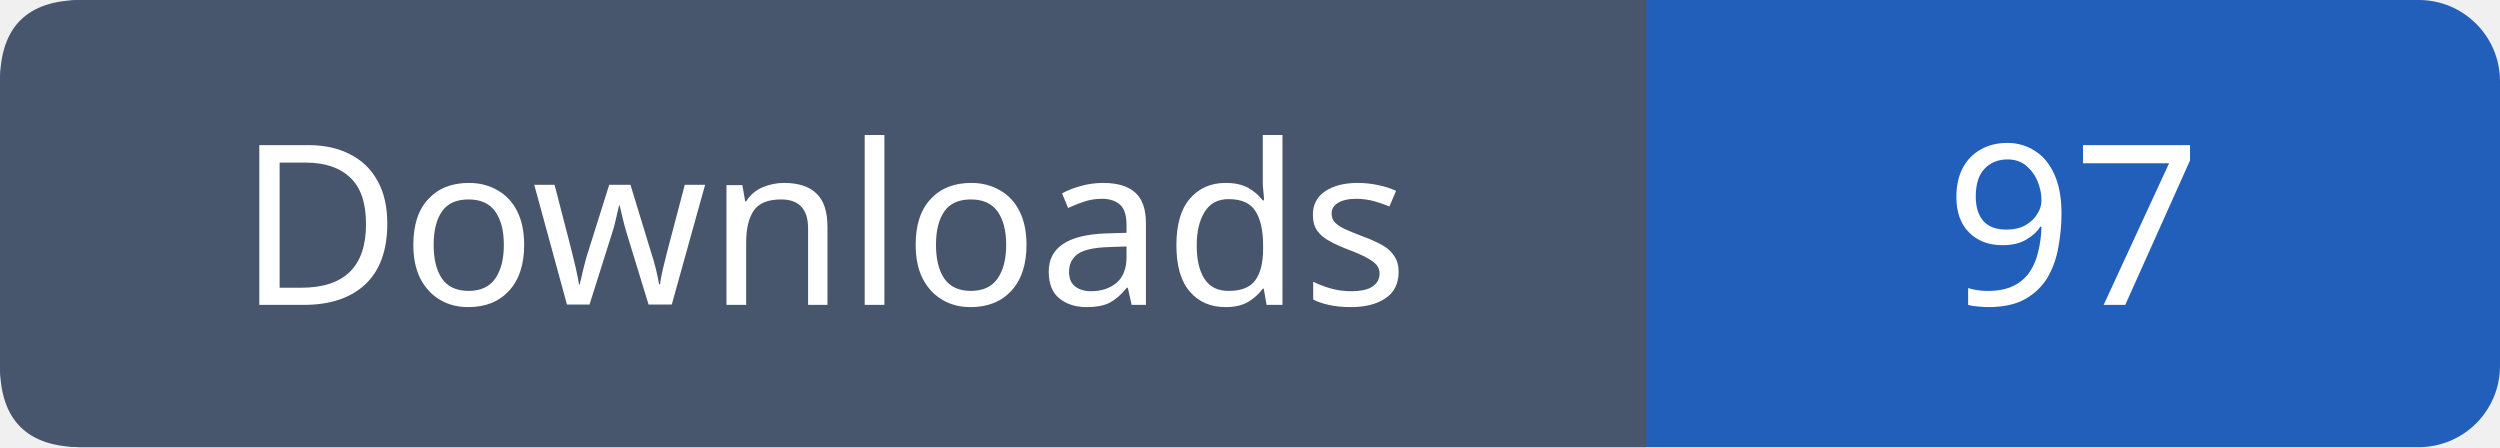
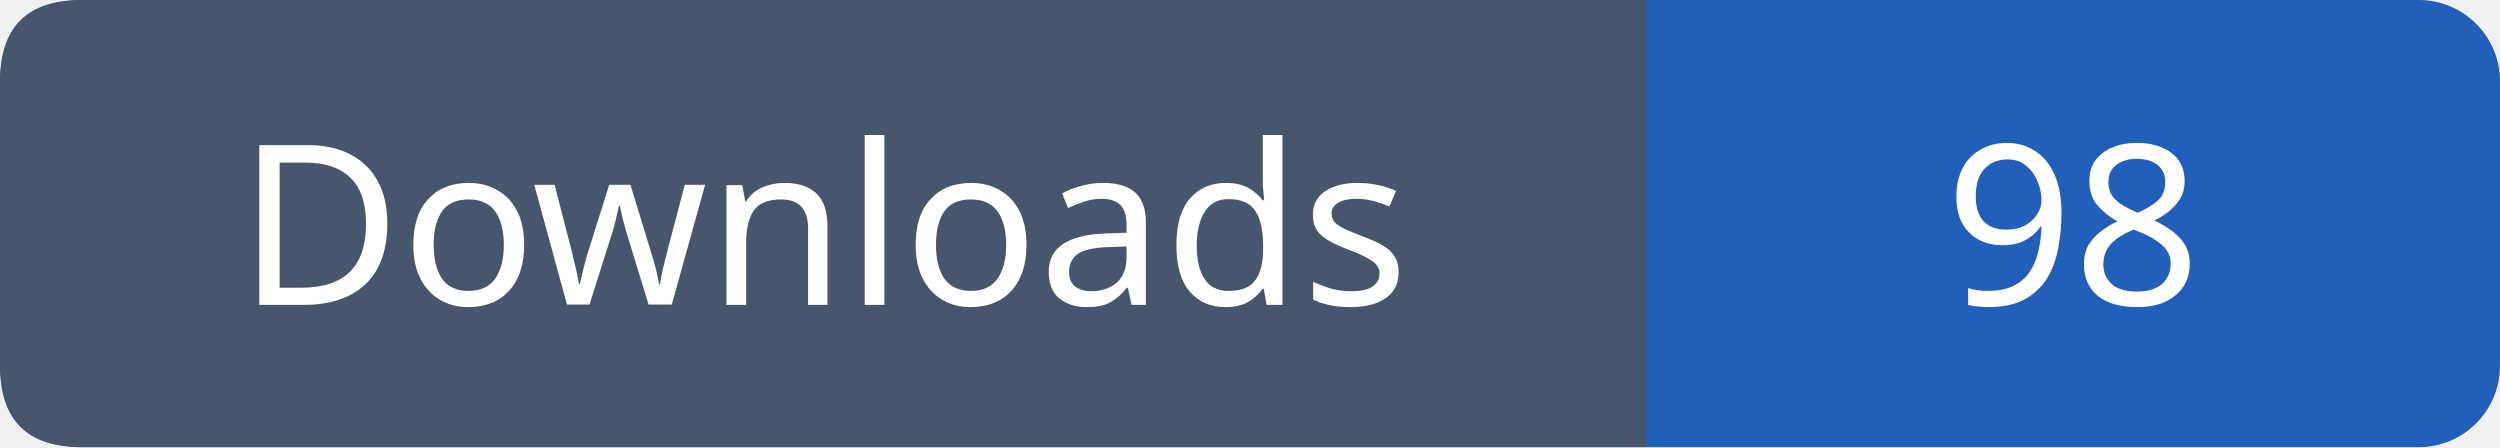
- <svg xmlns="http://www.w3.org/2000/svg" width="123" height="22" viewBox="0 0 123 22" role="img" aria-label="Downloads: 97">
+ <svg xmlns="http://www.w3.org/2000/svg" width="123" height="22" viewBox="0 0 123 22" role="img" aria-label="Downloads: 98">
  <rect width="123" height="22" rx="4" fill="#215fbb" />
  <path fill="#47566c" d="M4 0h77v22H4q-4 0-4-4V4q0-4 4-4" />
  <g font-family="Verdana,sans-serif" font-size="11" fill="white" text-anchor="middle">
    <text x="40.5" y="15">Downloads</text>
-     <text x="102.0" y="15">97</text>
+     <text x="102.0" y="15">98</text>
  </g>
</svg>
